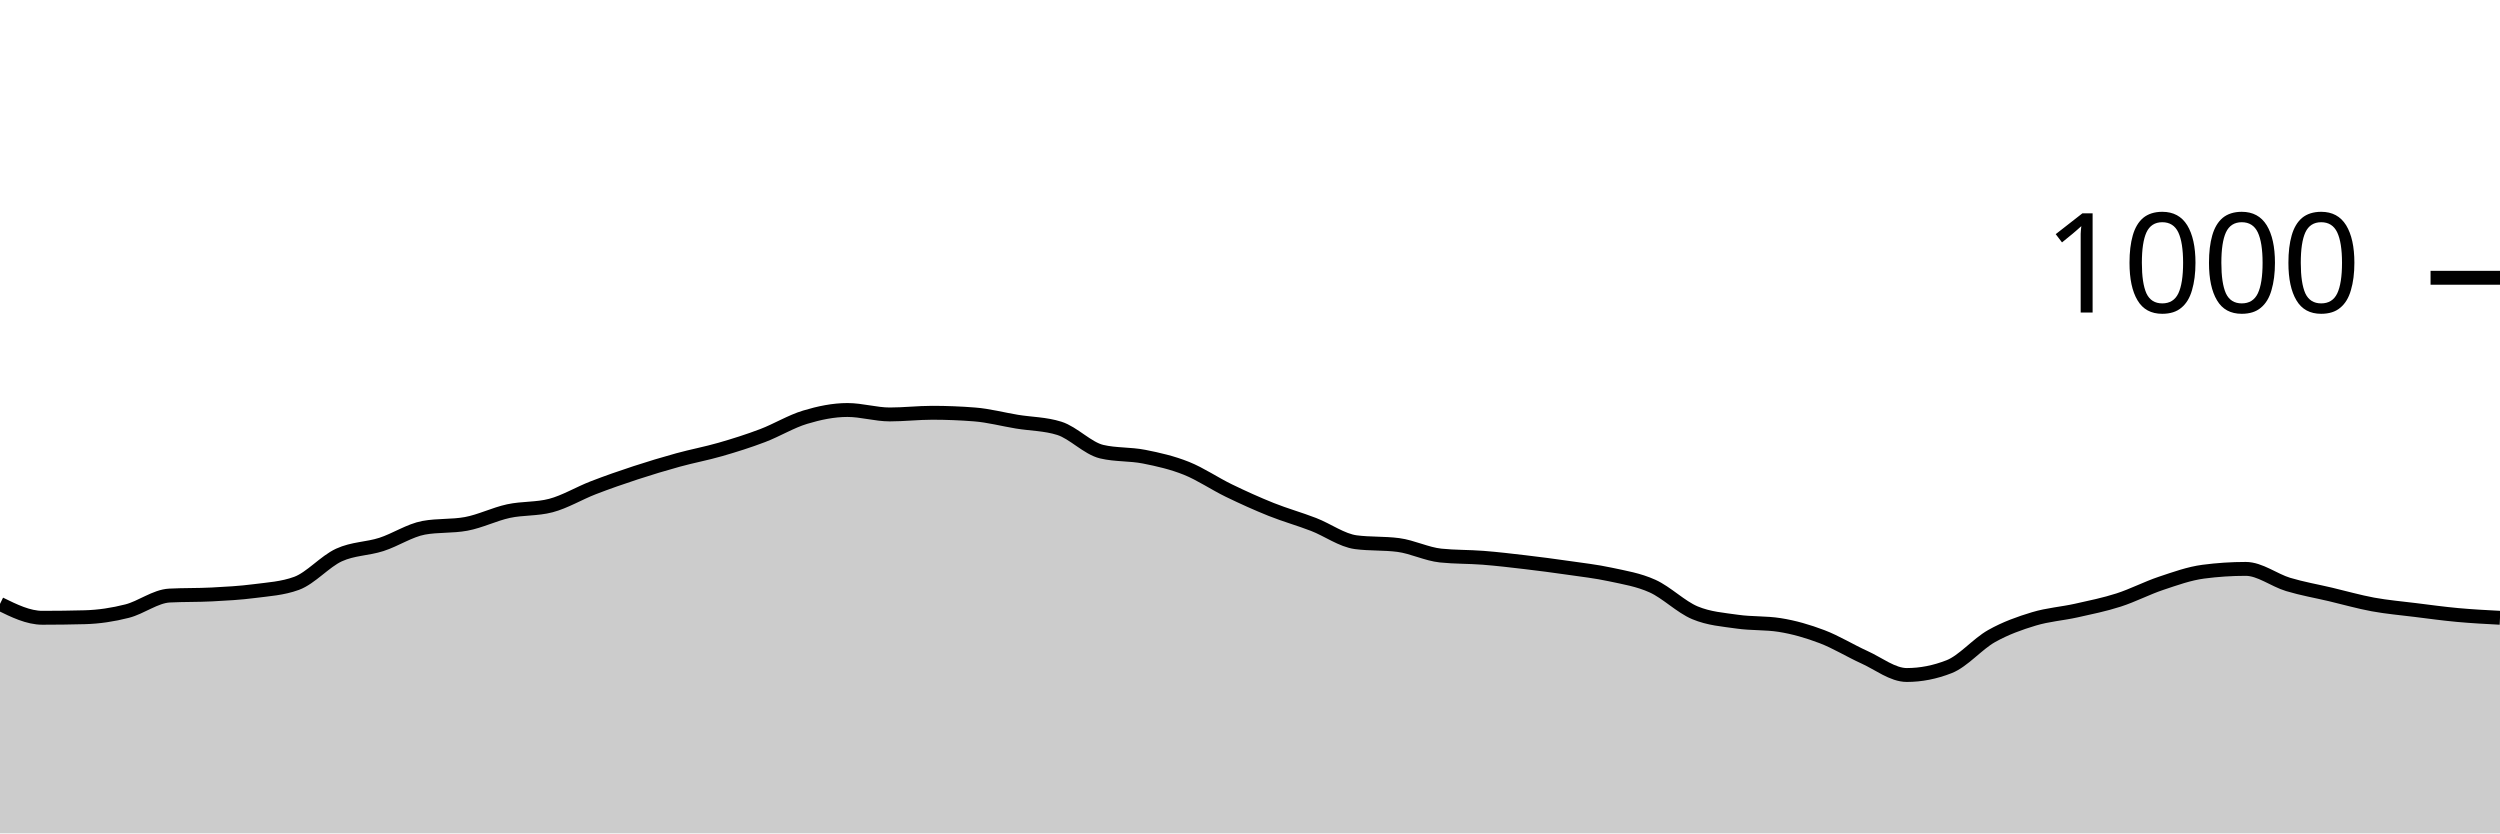
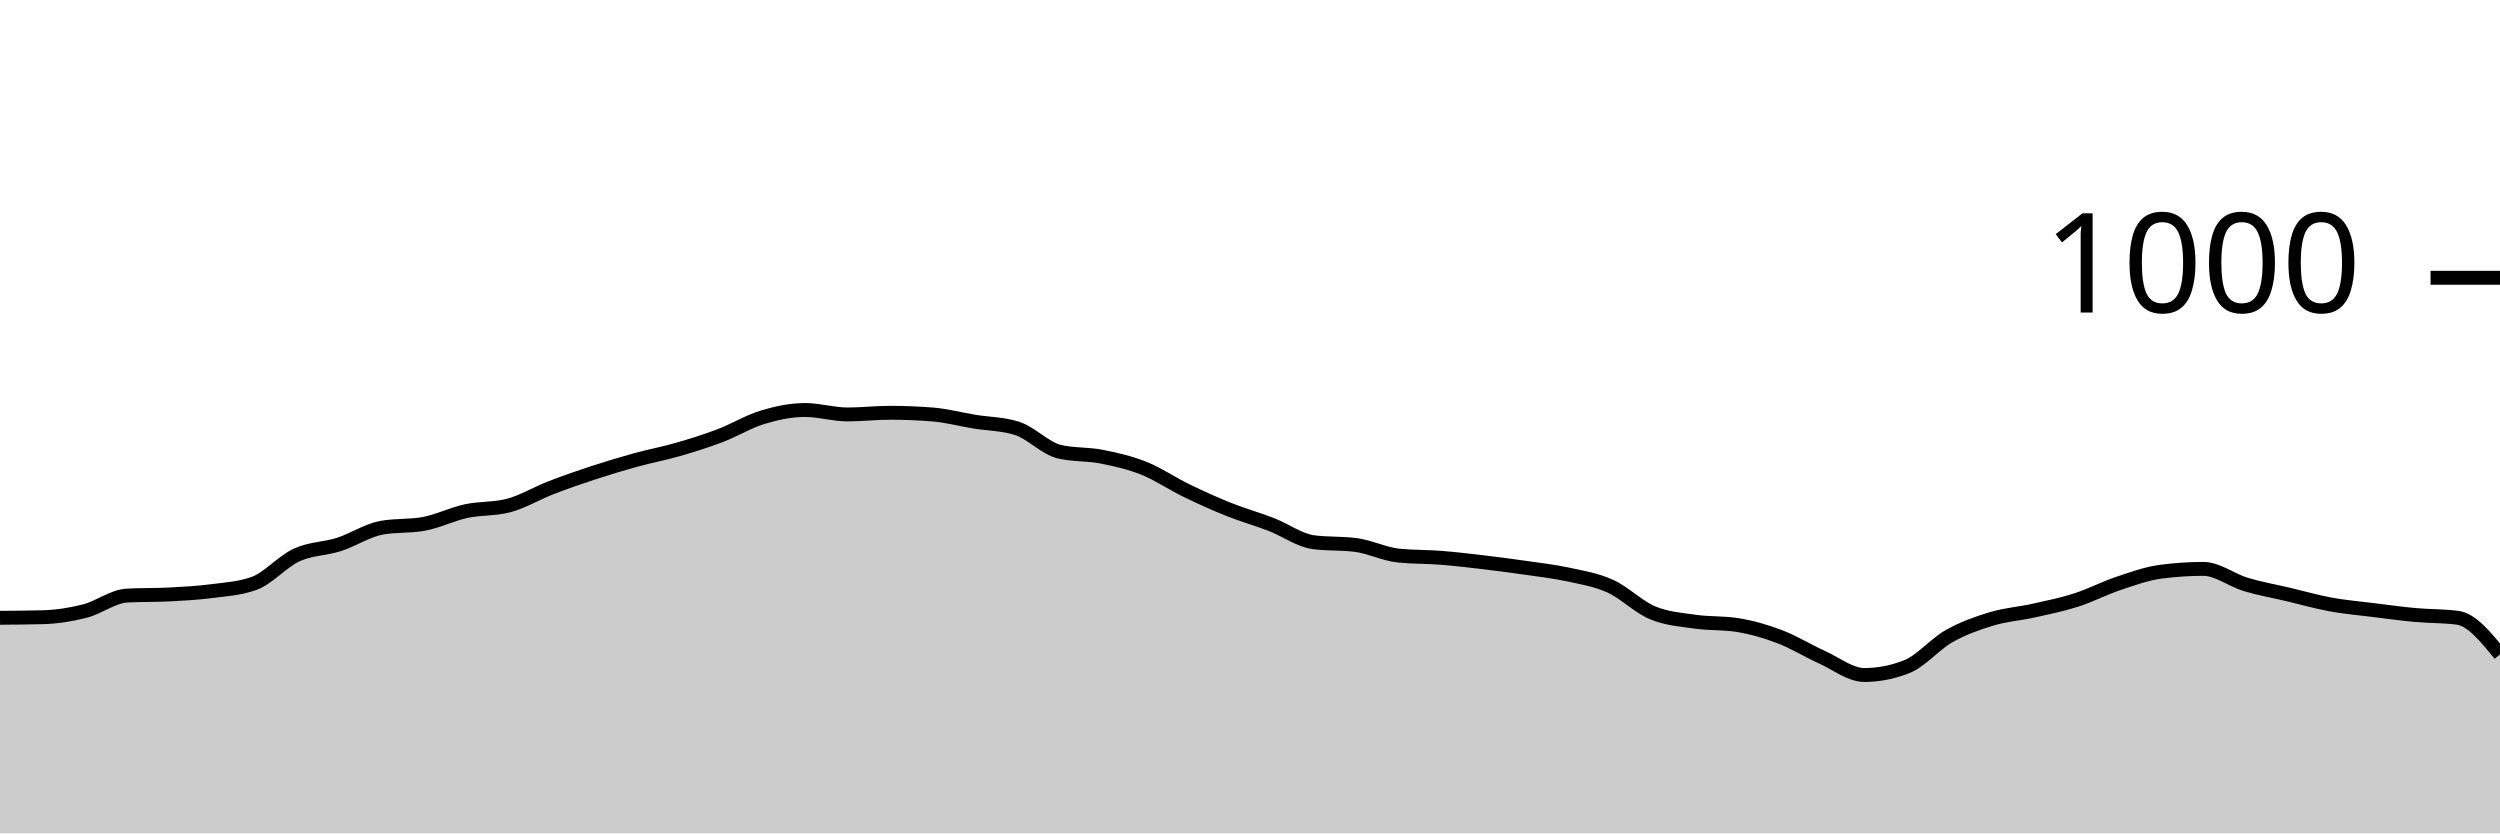
<svg xmlns="http://www.w3.org/2000/svg" viewBox="0 0 180 60">
  <g transform="translate(0,20)">
-     <path class="area" fill="rgba(0, 0, 0, 0.2)" d="M0,23.48C1.017,23.98,2.034,24.48,3.051,24.48C4.068,24.48,5.085,24.467,6.102,24.44C7.119,24.413,8.136,24.26,9.153,24C10.169,23.74,11.186,22.933,12.203,22.88C13.22,22.827,14.237,22.853,15.254,22.8C16.271,22.747,17.288,22.693,18.305,22.56C19.322,22.427,20.339,22.373,21.356,22C22.373,21.627,23.39,20.427,24.407,19.96C25.424,19.493,26.441,19.527,27.458,19.2C28.475,18.873,29.492,18.187,30.508,18C31.525,17.813,32.542,17.907,33.559,17.72C34.576,17.533,35.593,17.02,36.61,16.8C37.627,16.58,38.644,16.667,39.661,16.4C40.678,16.133,41.695,15.513,42.712,15.12C43.729,14.727,44.746,14.373,45.763,14.04C46.78,13.707,47.797,13.4,48.814,13.12C49.831,12.84,50.847,12.653,51.864,12.36C52.881,12.067,53.898,11.747,54.915,11.36C55.932,10.973,56.949,10.347,57.966,10.04C58.983,9.733,60,9.52,61.017,9.52C62.034,9.52,63.051,9.84,64.068,9.84C65.085,9.84,66.102,9.72,67.119,9.72C68.136,9.72,69.153,9.76,70.169,9.84C71.186,9.92,72.203,10.193,73.22,10.36C74.237,10.527,75.254,10.52,76.271,10.84C77.288,11.16,78.305,12.28,79.322,12.52C80.339,12.76,81.356,12.68,82.373,12.88C83.39,13.08,84.407,13.313,85.424,13.72C86.441,14.127,87.458,14.827,88.475,15.32C89.492,15.813,90.508,16.273,91.525,16.68C92.542,17.087,93.559,17.367,94.576,17.76C95.593,18.153,96.61,18.907,97.627,19.04C98.644,19.173,99.661,19.107,100.678,19.24C101.695,19.373,102.712,19.893,103.729,20C104.746,20.107,105.763,20.08,106.78,20.16C107.797,20.24,108.814,20.36,109.831,20.48C110.847,20.6,111.864,20.733,112.881,20.88C113.898,21.027,114.915,21.14,115.932,21.36C116.949,21.58,117.966,21.74,118.983,22.2C120,22.66,121.017,23.693,122.034,24.12C123.051,24.547,124.068,24.613,125.085,24.76C126.102,24.907,127.119,24.84,128.136,25C129.153,25.16,130.169,25.453,131.186,25.84C132.203,26.227,133.22,26.86,134.237,27.32C135.254,27.78,136.271,28.6,137.288,28.6C138.305,28.6,139.322,28.4,140.339,28C141.356,27.6,142.373,26.373,143.39,25.8C144.407,25.227,145.424,24.867,146.441,24.56C147.458,24.253,148.475,24.187,149.492,23.96C150.508,23.733,151.525,23.527,152.542,23.2C153.559,22.873,154.576,22.34,155.593,22C156.61,21.66,157.627,21.293,158.644,21.16C159.661,21.027,160.678,20.96,161.695,20.96C162.712,20.96,163.729,21.773,164.746,22.08C165.763,22.387,166.78,22.56,167.797,22.8C168.814,23.04,169.831,23.333,170.847,23.52C171.864,23.707,172.881,23.793,173.898,23.92C174.915,24.047,175.932,24.187,176.949,24.28C177.966,24.373,178.983,24.427,180,24.48L180,40C178.983,40,177.966,40,176.949,40C175.932,40,174.915,40,173.898,40C172.881,40,171.864,40,170.847,40C169.831,40,168.814,40,167.797,40C166.78,40,165.763,40,164.746,40C163.729,40,162.712,40,161.695,40C160.678,40,159.661,40,158.644,40C157.627,40,156.61,40,155.593,40C154.576,40,153.559,40,152.542,40C151.525,40,150.508,40,149.492,40C148.475,40,147.458,40,146.441,40C145.424,40,144.407,40,143.39,40C142.373,40,141.356,40,140.339,40C139.322,40,138.305,40,137.288,40C136.271,40,135.254,40,134.237,40C133.22,40,132.203,40,131.186,40C130.169,40,129.153,40,128.136,40C127.119,40,126.102,40,125.085,40C124.068,40,123.051,40,122.034,40C121.017,40,120,40,118.983,40C117.966,40,116.949,40,115.932,40C114.915,40,113.898,40,112.881,40C111.864,40,110.847,40,109.831,40C108.814,40,107.797,40,106.78,40C105.763,40,104.746,40,103.729,40C102.712,40,101.695,40,100.678,40C99.661,40,98.644,40,97.627,40C96.61,40,95.593,40,94.576,40C93.559,40,92.542,40,91.525,40C90.508,40,89.492,40,88.475,40C87.458,40,86.441,40,85.424,40C84.407,40,83.39,40,82.373,40C81.356,40,80.339,40,79.322,40C78.305,40,77.288,40,76.271,40C75.254,40,74.237,40,73.22,40C72.203,40,71.186,40,70.169,40C69.153,40,68.136,40,67.119,40C66.102,40,65.085,40,64.068,40C63.051,40,62.034,40,61.017,40C60,40,58.983,40,57.966,40C56.949,40,55.932,40,54.915,40C53.898,40,52.881,40,51.864,40C50.847,40,49.831,40,48.814,40C47.797,40,46.78,40,45.763,40C44.746,40,43.729,40,42.712,40C41.695,40,40.678,40,39.661,40C38.644,40,37.627,40,36.61,40C35.593,40,34.576,40,33.559,40C32.542,40,31.525,40,30.508,40C29.492,40,28.475,40,27.458,40C26.441,40,25.424,40,24.407,40C23.39,40,22.373,40,21.356,40C20.339,40,19.322,40,18.305,40C17.288,40,16.271,40,15.254,40C14.237,40,13.22,40,12.203,40C11.186,40,10.169,40,9.153,40C8.136,40,7.119,40,6.102,40C5.085,40,4.068,40,3.051,40C2.034,40,1.017,40,0,40Z" />
-     <path class="line" stroke="black" fill="none" d="M0,23.48C1.017,23.98,2.034,24.48,3.051,24.48C4.068,24.48,5.085,24.467,6.102,24.44C7.119,24.413,8.136,24.26,9.153,24C10.169,23.74,11.186,22.933,12.203,22.88C13.22,22.827,14.237,22.853,15.254,22.8C16.271,22.747,17.288,22.693,18.305,22.56C19.322,22.427,20.339,22.373,21.356,22C22.373,21.627,23.39,20.427,24.407,19.96C25.424,19.493,26.441,19.527,27.458,19.2C28.475,18.873,29.492,18.187,30.508,18C31.525,17.813,32.542,17.907,33.559,17.72C34.576,17.533,35.593,17.02,36.61,16.8C37.627,16.58,38.644,16.667,39.661,16.4C40.678,16.133,41.695,15.513,42.712,15.12C43.729,14.727,44.746,14.373,45.763,14.04C46.78,13.707,47.797,13.4,48.814,13.12C49.831,12.84,50.847,12.653,51.864,12.36C52.881,12.067,53.898,11.747,54.915,11.36C55.932,10.973,56.949,10.347,57.966,10.04C58.983,9.733,60,9.52,61.017,9.52C62.034,9.52,63.051,9.84,64.068,9.84C65.085,9.84,66.102,9.72,67.119,9.72C68.136,9.72,69.153,9.76,70.169,9.84C71.186,9.92,72.203,10.193,73.22,10.36C74.237,10.527,75.254,10.52,76.271,10.84C77.288,11.16,78.305,12.28,79.322,12.52C80.339,12.76,81.356,12.68,82.373,12.88C83.39,13.08,84.407,13.313,85.424,13.72C86.441,14.127,87.458,14.827,88.475,15.32C89.492,15.813,90.508,16.273,91.525,16.68C92.542,17.087,93.559,17.367,94.576,17.76C95.593,18.153,96.61,18.907,97.627,19.04C98.644,19.173,99.661,19.107,100.678,19.24C101.695,19.373,102.712,19.893,103.729,20C104.746,20.107,105.763,20.08,106.78,20.16C107.797,20.24,108.814,20.36,109.831,20.48C110.847,20.6,111.864,20.733,112.881,20.88C113.898,21.027,114.915,21.14,115.932,21.36C116.949,21.58,117.966,21.74,118.983,22.2C120,22.66,121.017,23.693,122.034,24.12C123.051,24.547,124.068,24.613,125.085,24.76C126.102,24.907,127.119,24.84,128.136,25C129.153,25.16,130.169,25.453,131.186,25.84C132.203,26.227,133.22,26.86,134.237,27.32C135.254,27.78,136.271,28.6,137.288,28.6C138.305,28.6,139.322,28.4,140.339,28C141.356,27.6,142.373,26.373,143.39,25.8C144.407,25.227,145.424,24.867,146.441,24.56C147.458,24.253,148.475,24.187,149.492,23.96C150.508,23.733,151.525,23.527,152.542,23.2C153.559,22.873,154.576,22.34,155.593,22C156.61,21.66,157.627,21.293,158.644,21.16C159.661,21.027,160.678,20.96,161.695,20.96C162.712,20.96,163.729,21.773,164.746,22.08C165.763,22.387,166.78,22.56,167.797,22.8C168.814,23.04,169.831,23.333,170.847,23.52C171.864,23.707,172.881,23.793,173.898,23.92C174.915,24.047,175.932,24.187,176.949,24.28C177.966,24.373,178.983,24.427,180,24.48" />
+     <path class="area" fill="rgba(0, 0, 0, 0.2)" d="M0,24.48C1.017,24.473,2.034,24.467,3.051,24.44C4.068,24.413,5.085,24.26,6.102,24C7.119,23.74,8.136,22.933,9.153,22.88C10.169,22.827,11.186,22.853,12.203,22.8C13.22,22.747,14.237,22.693,15.254,22.56C16.271,22.427,17.288,22.373,18.305,22C19.322,21.627,20.339,20.427,21.356,19.96C22.373,19.493,23.39,19.527,24.407,19.2C25.424,18.873,26.441,18.187,27.458,18C28.475,17.813,29.492,17.907,30.508,17.72C31.525,17.533,32.542,17.02,33.559,16.8C34.576,16.58,35.593,16.667,36.61,16.4C37.627,16.133,38.644,15.513,39.661,15.12C40.678,14.727,41.695,14.373,42.712,14.04C43.729,13.707,44.746,13.4,45.763,13.12C46.78,12.84,47.797,12.653,48.814,12.36C49.831,12.067,50.847,11.747,51.864,11.36C52.881,10.973,53.898,10.347,54.915,10.04C55.932,9.733,56.949,9.52,57.966,9.52C58.983,9.52,60,9.84,61.017,9.84C62.034,9.84,63.051,9.72,64.068,9.72C65.085,9.72,66.102,9.76,67.119,9.84C68.136,9.92,69.153,10.193,70.169,10.36C71.186,10.527,72.203,10.52,73.22,10.84C74.237,11.16,75.254,12.28,76.271,12.52C77.288,12.76,78.305,12.68,79.322,12.88C80.339,13.08,81.356,13.313,82.373,13.72C83.39,14.127,84.407,14.827,85.424,15.32C86.441,15.813,87.458,16.273,88.475,16.68C89.492,17.087,90.508,17.367,91.525,17.76C92.542,18.153,93.559,18.907,94.576,19.04C95.593,19.173,96.61,19.107,97.627,19.24C98.644,19.373,99.661,19.893,100.678,20C101.695,20.107,102.712,20.08,103.729,20.16C104.746,20.24,105.763,20.36,106.78,20.48C107.797,20.6,108.814,20.733,109.831,20.88C110.847,21.027,111.864,21.14,112.881,21.36C113.898,21.58,114.915,21.74,115.932,22.2C116.949,22.66,117.966,23.693,118.983,24.12C120,24.547,121.017,24.613,122.034,24.76C123.051,24.907,124.068,24.84,125.085,25C126.102,25.16,127.119,25.453,128.136,25.84C129.153,26.227,130.169,26.86,131.186,27.32C132.203,27.78,133.22,28.6,134.237,28.6C135.254,28.6,136.271,28.4,137.288,28C138.305,27.6,139.322,26.373,140.339,25.8C141.356,25.227,142.373,24.867,143.39,24.56C144.407,24.253,145.424,24.187,146.441,23.96C147.458,23.733,148.475,23.527,149.492,23.2C150.508,22.873,151.525,22.34,152.542,22C153.559,21.66,154.576,21.293,155.593,21.16C156.61,21.027,157.627,20.96,158.644,20.96C159.661,20.96,160.678,21.773,161.695,22.08C162.712,22.387,163.729,22.56,164.746,22.8C165.763,23.04,166.78,23.333,167.797,23.52C168.814,23.707,169.831,23.793,170.847,23.92C171.864,24.047,172.881,24.187,173.898,24.28C174.915,24.373,175.932,24.347,176.949,24.48C177.966,24.613,178.983,25.867,180,27.12L180,40C178.983,40,177.966,40,176.949,40C175.932,40,174.915,40,173.898,40C172.881,40,171.864,40,170.847,40C169.831,40,168.814,40,167.797,40C166.78,40,165.763,40,164.746,40C163.729,40,162.712,40,161.695,40C160.678,40,159.661,40,158.644,40C157.627,40,156.61,40,155.593,40C154.576,40,153.559,40,152.542,40C151.525,40,150.508,40,149.492,40C148.475,40,147.458,40,146.441,40C145.424,40,144.407,40,143.39,40C142.373,40,141.356,40,140.339,40C139.322,40,138.305,40,137.288,40C136.271,40,135.254,40,134.237,40C133.22,40,132.203,40,131.186,40C130.169,40,129.153,40,128.136,40C127.119,40,126.102,40,125.085,40C124.068,40,123.051,40,122.034,40C121.017,40,120,40,118.983,40C117.966,40,116.949,40,115.932,40C114.915,40,113.898,40,112.881,40C111.864,40,110.847,40,109.831,40C108.814,40,107.797,40,106.78,40C105.763,40,104.746,40,103.729,40C102.712,40,101.695,40,100.678,40C99.661,40,98.644,40,97.627,40C96.61,40,95.593,40,94.576,40C93.559,40,92.542,40,91.525,40C90.508,40,89.492,40,88.475,40C87.458,40,86.441,40,85.424,40C84.407,40,83.39,40,82.373,40C81.356,40,80.339,40,79.322,40C78.305,40,77.288,40,76.271,40C75.254,40,74.237,40,73.22,40C72.203,40,71.186,40,70.169,40C69.153,40,68.136,40,67.119,40C66.102,40,65.085,40,64.068,40C63.051,40,62.034,40,61.017,40C60,40,58.983,40,57.966,40C56.949,40,55.932,40,54.915,40C53.898,40,52.881,40,51.864,40C50.847,40,49.831,40,48.814,40C47.797,40,46.78,40,45.763,40C44.746,40,43.729,40,42.712,40C41.695,40,40.678,40,39.661,40C38.644,40,37.627,40,36.61,40C35.593,40,34.576,40,33.559,40C32.542,40,31.525,40,30.508,40C29.492,40,28.475,40,27.458,40C26.441,40,25.424,40,24.407,40C23.39,40,22.373,40,21.356,40C20.339,40,19.322,40,18.305,40C17.288,40,16.271,40,15.254,40C14.237,40,13.22,40,12.203,40C11.186,40,10.169,40,9.153,40C8.136,40,7.119,40,6.102,40C5.085,40,4.068,40,3.051,40C2.034,40,1.017,40,0,40Z" />
+     <path class="line" stroke="black" fill="none" d="M0,24.48C1.017,24.473,2.034,24.467,3.051,24.44C4.068,24.413,5.085,24.26,6.102,24C7.119,23.74,8.136,22.933,9.153,22.88C10.169,22.827,11.186,22.853,12.203,22.8C13.22,22.747,14.237,22.693,15.254,22.56C16.271,22.427,17.288,22.373,18.305,22C19.322,21.627,20.339,20.427,21.356,19.96C22.373,19.493,23.39,19.527,24.407,19.2C25.424,18.873,26.441,18.187,27.458,18C28.475,17.813,29.492,17.907,30.508,17.72C31.525,17.533,32.542,17.02,33.559,16.8C34.576,16.58,35.593,16.667,36.61,16.4C37.627,16.133,38.644,15.513,39.661,15.12C40.678,14.727,41.695,14.373,42.712,14.04C43.729,13.707,44.746,13.4,45.763,13.12C46.78,12.84,47.797,12.653,48.814,12.36C49.831,12.067,50.847,11.747,51.864,11.36C52.881,10.973,53.898,10.347,54.915,10.04C55.932,9.733,56.949,9.52,57.966,9.52C58.983,9.52,60,9.84,61.017,9.84C62.034,9.84,63.051,9.72,64.068,9.72C65.085,9.72,66.102,9.76,67.119,9.84C68.136,9.92,69.153,10.193,70.169,10.36C71.186,10.527,72.203,10.52,73.22,10.84C74.237,11.16,75.254,12.28,76.271,12.52C77.288,12.76,78.305,12.68,79.322,12.88C80.339,13.08,81.356,13.313,82.373,13.72C83.39,14.127,84.407,14.827,85.424,15.32C86.441,15.813,87.458,16.273,88.475,16.68C89.492,17.087,90.508,17.367,91.525,17.76C92.542,18.153,93.559,18.907,94.576,19.04C95.593,19.173,96.61,19.107,97.627,19.24C98.644,19.373,99.661,19.893,100.678,20C101.695,20.107,102.712,20.08,103.729,20.16C104.746,20.24,105.763,20.36,106.78,20.48C107.797,20.6,108.814,20.733,109.831,20.88C110.847,21.027,111.864,21.14,112.881,21.36C113.898,21.58,114.915,21.74,115.932,22.2C116.949,22.66,117.966,23.693,118.983,24.12C120,24.547,121.017,24.613,122.034,24.76C123.051,24.907,124.068,24.84,125.085,25C126.102,25.16,127.119,25.453,128.136,25.84C129.153,26.227,130.169,26.86,131.186,27.32C132.203,27.78,133.22,28.6,134.237,28.6C135.254,28.6,136.271,28.4,137.288,28C138.305,27.6,139.322,26.373,140.339,25.8C141.356,25.227,142.373,24.867,143.39,24.56C144.407,24.253,145.424,24.187,146.441,23.96C147.458,23.733,148.475,23.527,149.492,23.2C150.508,22.873,151.525,22.34,152.542,22C153.559,21.66,154.576,21.293,155.593,21.16C156.61,21.027,157.627,20.96,158.644,20.96C159.661,20.96,160.678,21.773,161.695,22.08C162.712,22.387,163.729,22.56,164.746,22.8C165.763,23.04,166.78,23.333,167.797,23.52C168.814,23.707,169.831,23.793,170.847,23.92C171.864,24.047,172.881,24.187,173.898,24.28C174.915,24.373,175.932,24.347,176.949,24.48C177.966,24.613,178.983,25.867,180,27.12" />
    <path class="axis-ceiling" stroke-width="1" stroke="black" fill="none" d="M175,0L180,0" />
    <text class="axis-ceiling-label" font-family="sans-serif" text-anchor="end" font-size="10px" x="170" y="2.5">1000</text>
  </g>
</svg>
